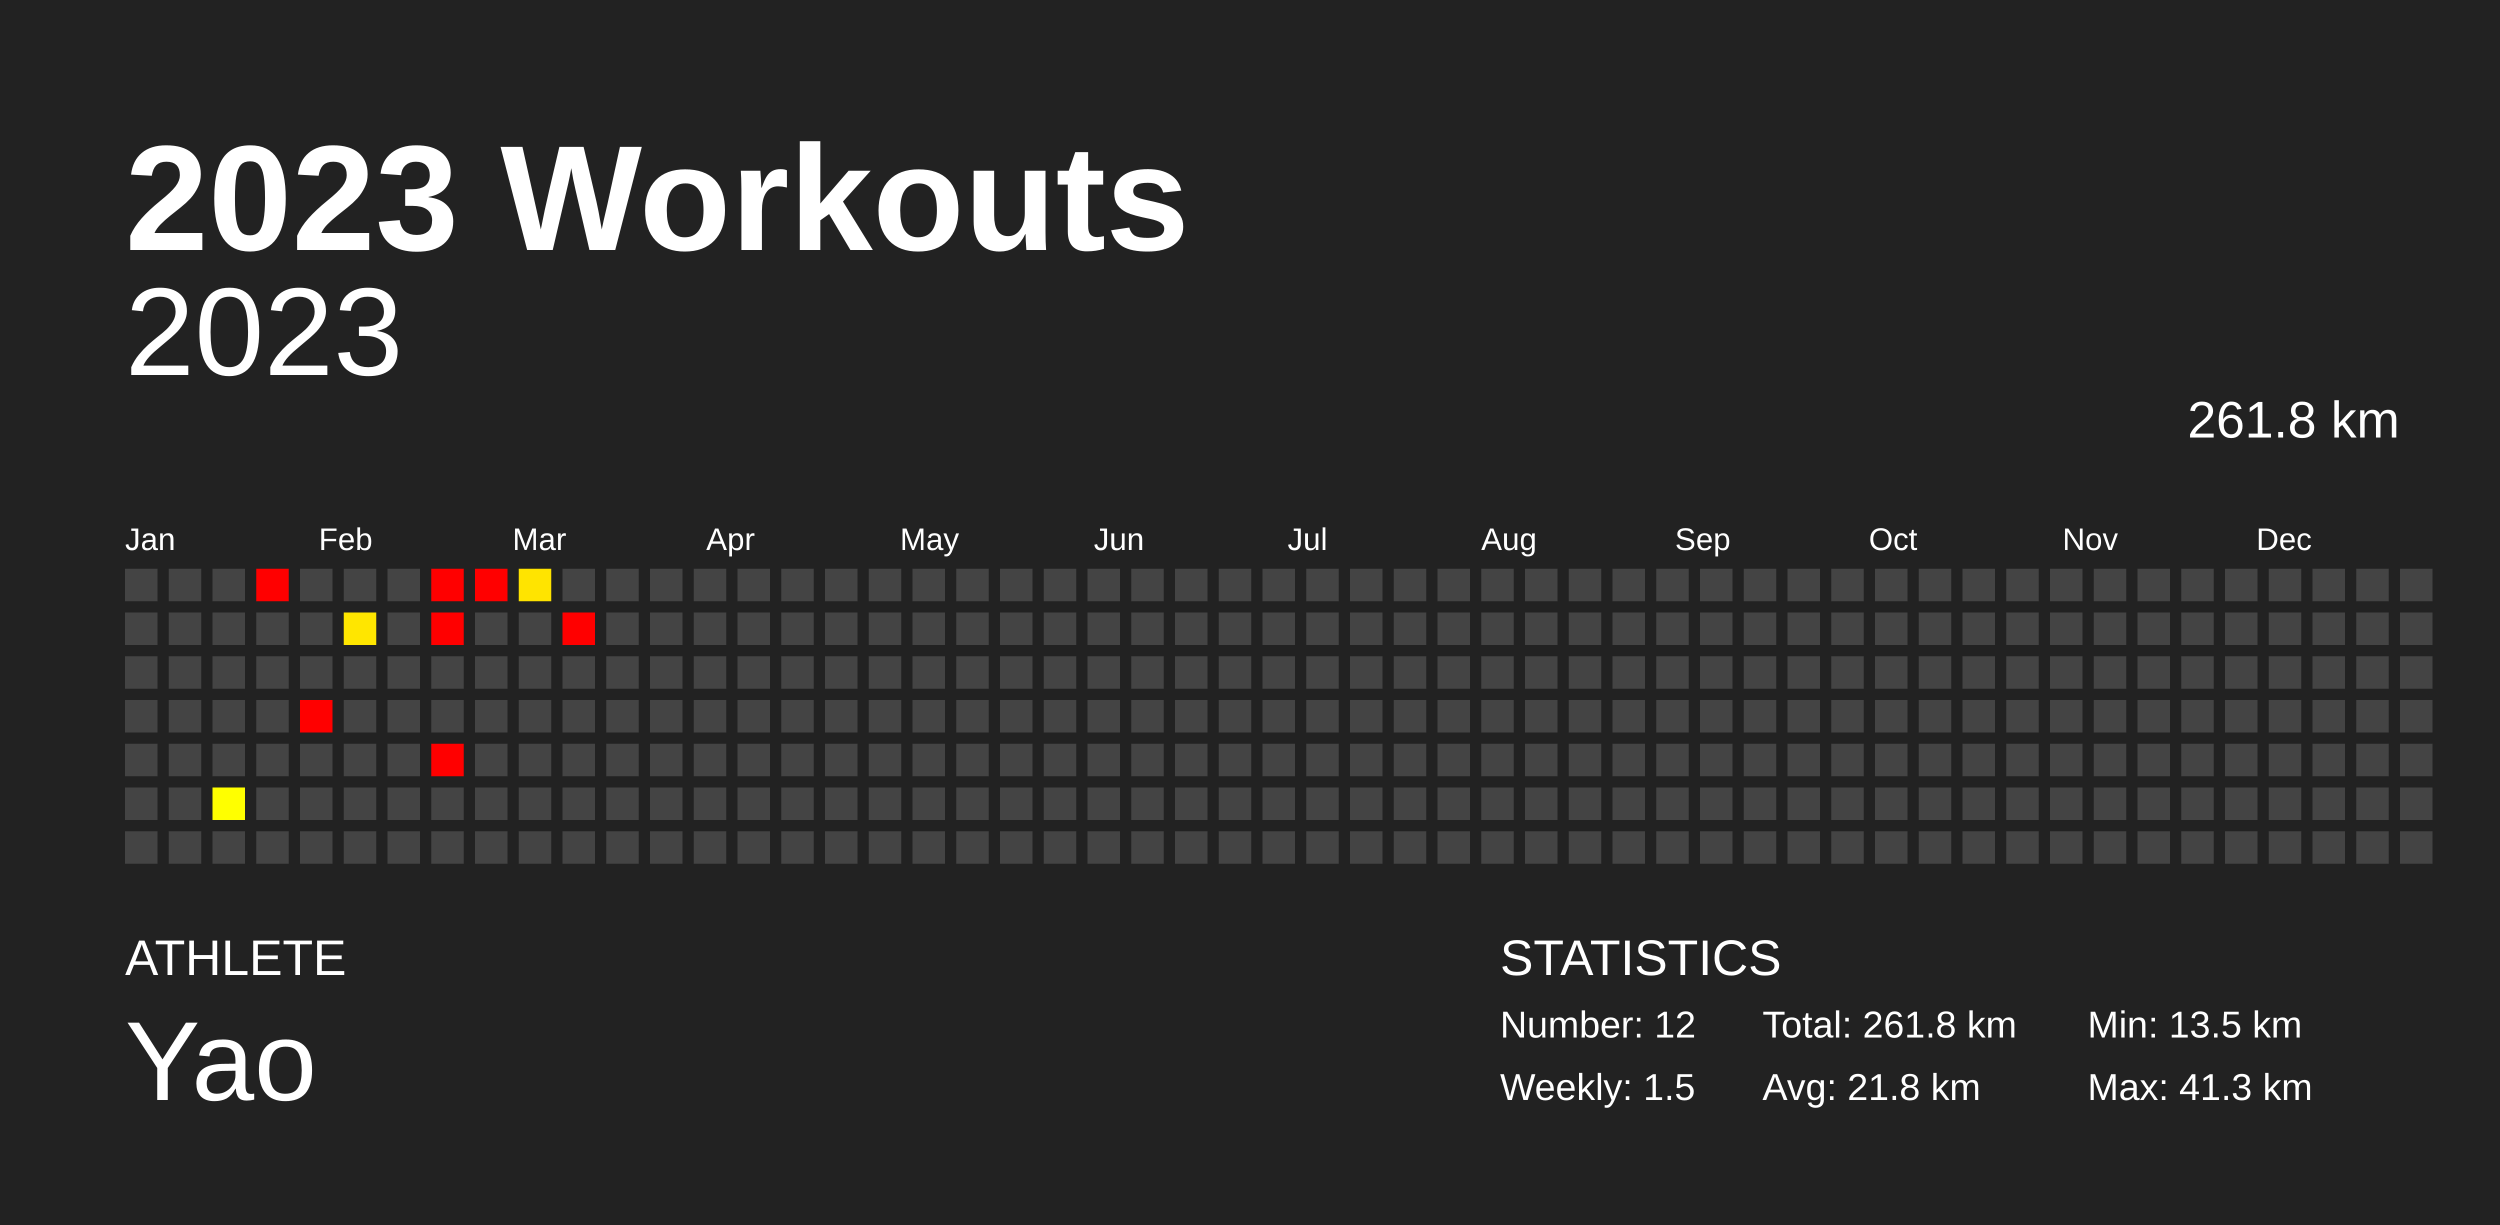
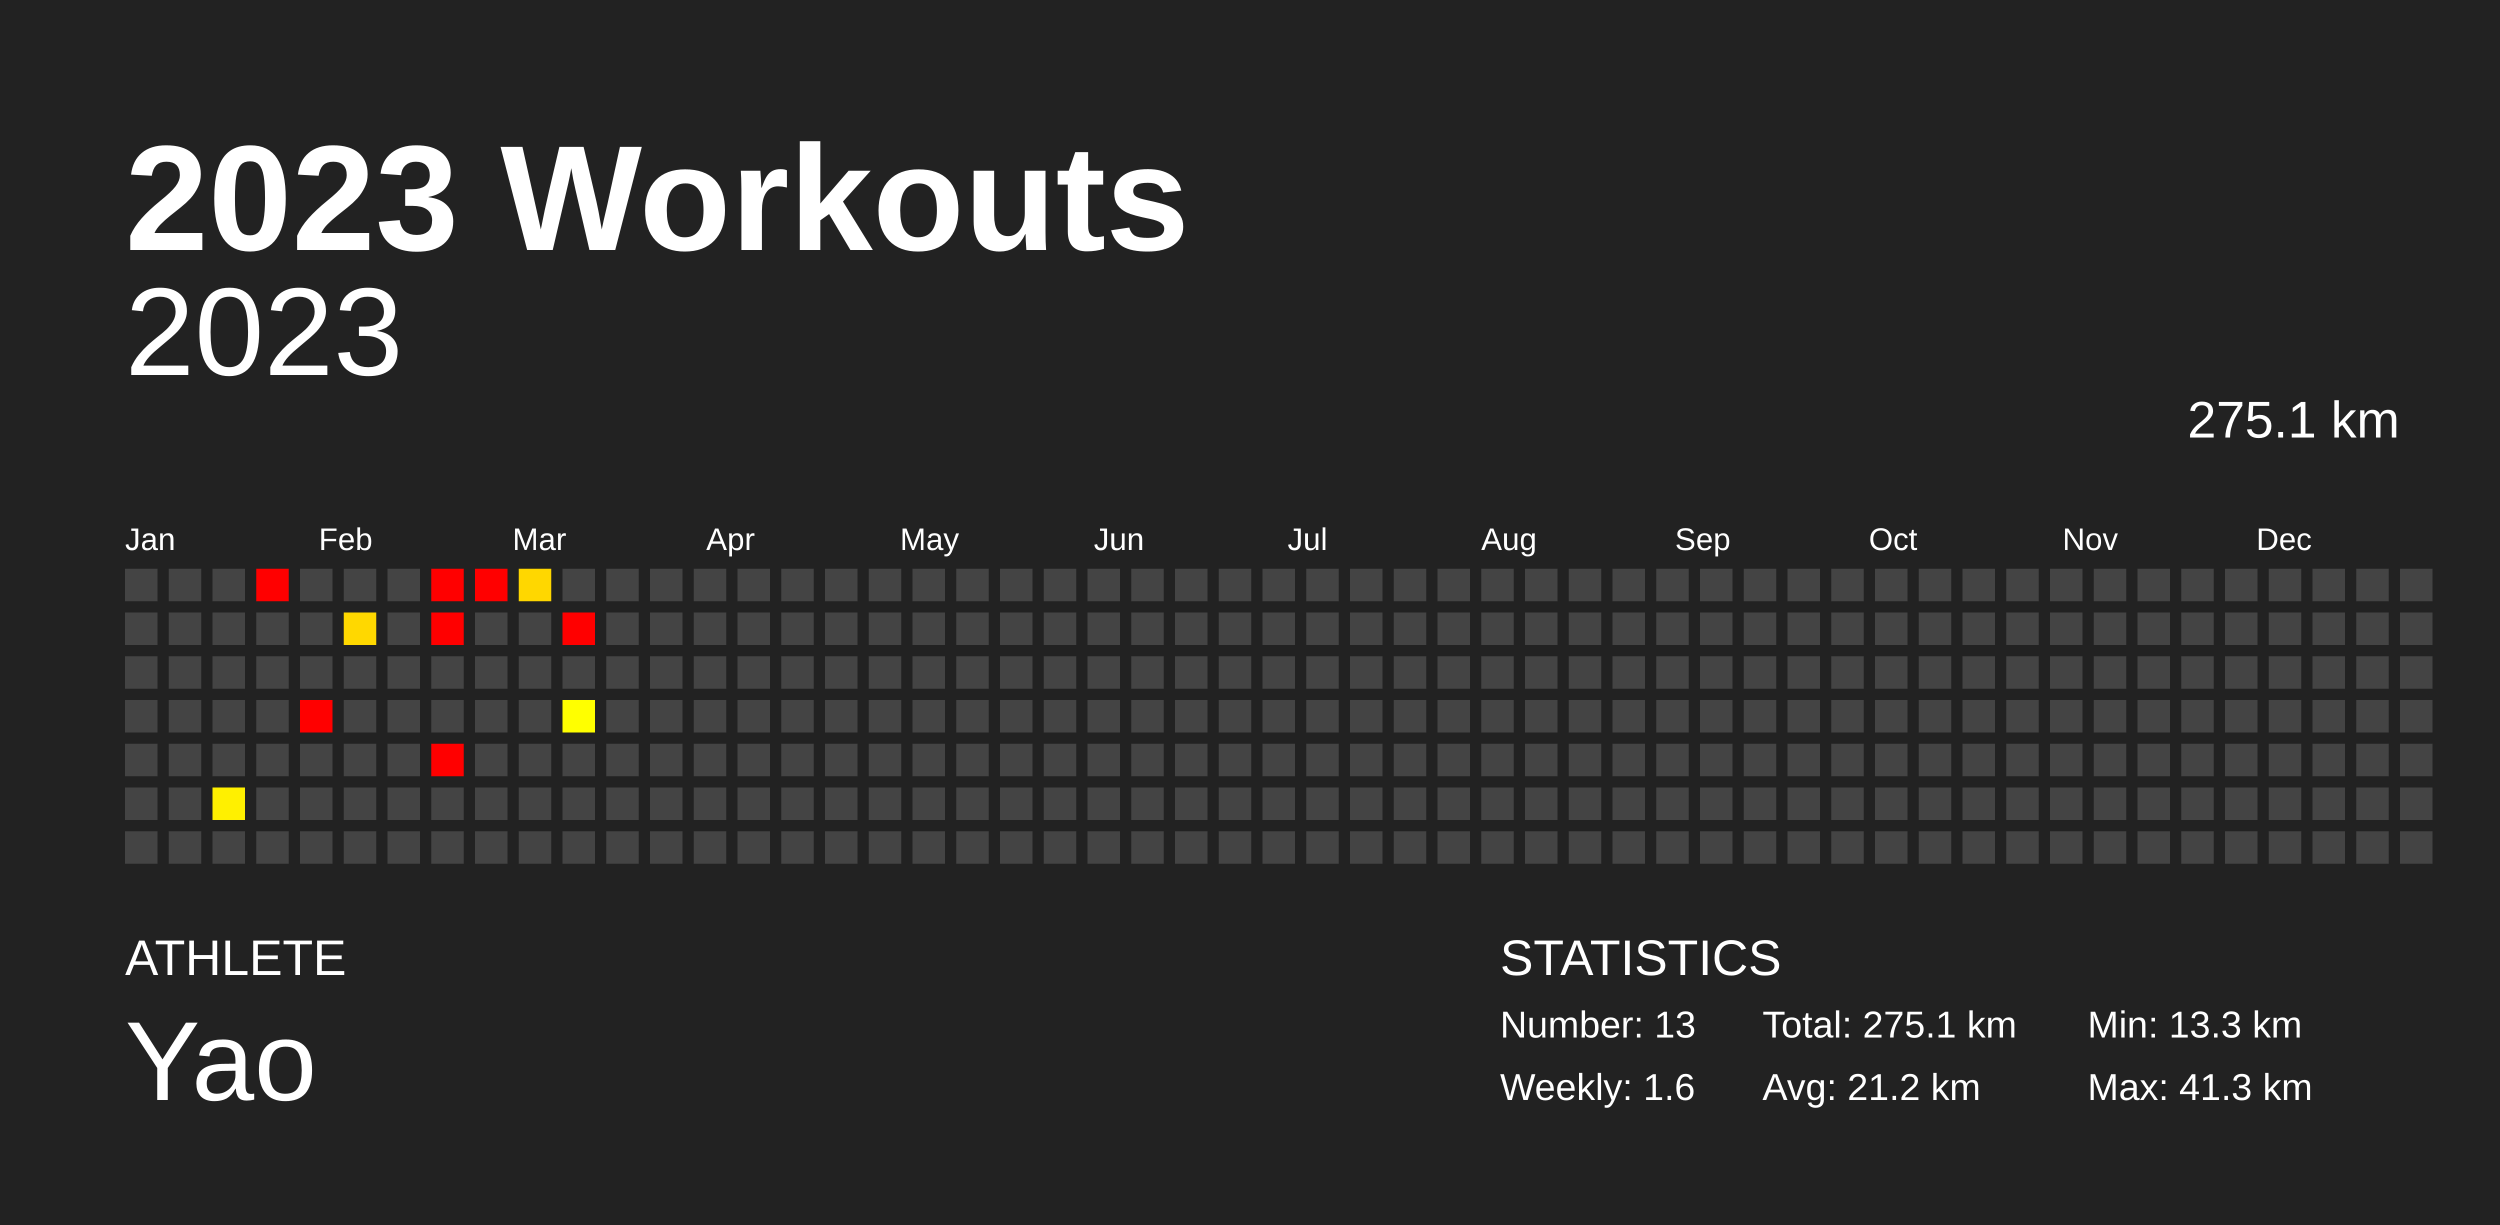
<svg xmlns="http://www.w3.org/2000/svg" baseProfile="full" height="98mm" version="1.1" viewBox="0,0,200,98" width="200mm">
  <defs />
  <rect fill="#222222" height="98" width="200" x="0" y="0" />
  <text fill="#FFFFFF" style="font-size:12px; font-family:Arial; font-weight:bold;" x="10" y="20">2023 Workouts</text>
  <text fill="#FFFFFF" style="font-size:4px; font-family:Arial" x="10" y="78">ATHLETE</text>
  <text fill="#FFFFFF" style="font-size:9px; font-family:Arial" x="10" y="88">Yao</text>
  <text fill="#FFFFFF" style="font-size:4px; font-family:Arial" x="120" y="78">STATISTICS</text>
-   <text fill="#FFFFFF" style="font-size:3px; font-family:Arial" x="120" y="83">Number: 12</text>
-   <text fill="#FFFFFF" style="font-size:3px; font-family:Arial" x="120" y="88">Weekly: 1.5</text>
-   <text fill="#FFFFFF" style="font-size:3px; font-family:Arial" x="141" y="83">Total: 261.8 km</text>
-   <text fill="#FFFFFF" style="font-size:3px; font-family:Arial" x="141" y="88">Avg: 21.8 km</text>
-   <text fill="#FFFFFF" style="font-size:3px; font-family:Arial" x="167" y="83">Min: 13.5 km</text>
+   <text fill="#FFFFFF" style="font-size:3px; font-family:Arial" x="120" y="83">Number: 13</text>
+   <text fill="#FFFFFF" style="font-size:3px; font-family:Arial" x="120" y="88">Weekly: 1.6</text>
+   <text fill="#FFFFFF" style="font-size:3px; font-family:Arial" x="141" y="83">Total: 275.1 km</text>
+   <text fill="#FFFFFF" style="font-size:3px; font-family:Arial" x="141" y="88">Avg: 21.2 km</text>
+   <text fill="#FFFFFF" style="font-size:3px; font-family:Arial" x="167" y="83">Min: 13.3 km</text>
  <text fill="#FFFFFF" style="font-size:3px; font-family:Arial" x="167" y="88">Max: 41.3 km</text>
  <text alignment-baseline="hanging" fill="#FFFFFF" style="font-size:10.0px; font-family:Arial;" x="10" y="30">2023</text>
-   <text alignment-baseline="hanging" fill="#FFFFFF" style="font-size:4.125px; font-family:Arial;" x="175" y="35">261.8 km</text>
+   <text alignment-baseline="hanging" fill="#FFFFFF" style="font-size:4.125px; font-family:Arial;" x="175" y="35">275.1 km</text>
  <text fill="#FFFFFF" style="font-size:2.5px; font-family:Arial" x="10.0" y="44">Jan</text>
  <text fill="#FFFFFF" style="font-size:2.5px; font-family:Arial" x="25.5" y="44">Feb</text>
  <text fill="#FFFFFF" style="font-size:2.5px; font-family:Arial" x="41.0" y="44">Mar</text>
  <text fill="#FFFFFF" style="font-size:2.5px; font-family:Arial" x="56.5" y="44">Apr</text>
  <text fill="#FFFFFF" style="font-size:2.5px; font-family:Arial" x="72.0" y="44">May</text>
  <text fill="#FFFFFF" style="font-size:2.5px; font-family:Arial" x="87.5" y="44">Jun</text>
  <text fill="#FFFFFF" style="font-size:2.5px; font-family:Arial" x="103.0" y="44">Jul</text>
  <text fill="#FFFFFF" style="font-size:2.5px; font-family:Arial" x="118.5" y="44">Aug</text>
  <text fill="#FFFFFF" style="font-size:2.5px; font-family:Arial" x="134.0" y="44">Sep</text>
  <text fill="#FFFFFF" style="font-size:2.5px; font-family:Arial" x="149.5" y="44">Oct</text>
  <text fill="#FFFFFF" style="font-size:2.5px; font-family:Arial" x="165.0" y="44">Nov</text>
  <text fill="#FFFFFF" style="font-size:2.5px; font-family:Arial" x="180.5" y="44">Dec</text>
  <rect fill="#444444" height="2.6" width="2.6" x="10.0" y="45.5" />
  <rect fill="#444444" height="2.6" width="2.6" x="10.0" y="49.0" />
  <rect fill="#444444" height="2.6" width="2.6" x="10.0" y="52.5" />
  <rect fill="#444444" height="2.6" width="2.6" x="10.0" y="56.0" />
  <rect fill="#444444" height="2.6" width="2.6" x="10.0" y="59.5" />
  <rect fill="#444444" height="2.6" width="2.6" x="10.0" y="63.0" />
  <rect fill="#444444" height="2.6" width="2.6" x="10.0" y="66.5" />
  <rect fill="#444444" height="2.6" width="2.6" x="13.5" y="45.5" />
  <rect fill="#444444" height="2.6" width="2.6" x="13.5" y="49.0" />
  <rect fill="#444444" height="2.6" width="2.6" x="13.5" y="52.5" />
  <rect fill="#444444" height="2.6" width="2.6" x="13.5" y="56.0" />
  <rect fill="#444444" height="2.6" width="2.6" x="13.5" y="59.5" />
  <rect fill="#444444" height="2.6" width="2.6" x="13.5" y="63.0" />
  <rect fill="#444444" height="2.6" width="2.6" x="13.5" y="66.5" />
  <rect fill="#444444" height="2.6" width="2.6" x="17.0" y="45.5" />
  <rect fill="#444444" height="2.6" width="2.6" x="17.0" y="49.0" />
  <rect fill="#444444" height="2.6" width="2.6" x="17.0" y="52.5" />
  <rect fill="#444444" height="2.6" width="2.6" x="17.0" y="56.0" />
  <rect fill="#444444" height="2.6" width="2.6" x="17.0" y="59.5" />
-   <rect fill="#ffff00" height="2.6" width="2.6" x="17.0" y="63.0" />
+   <rect fill="#fff000" height="2.6" width="2.6" x="17.0" y="63.0" />
  <rect fill="#444444" height="2.6" width="2.6" x="17.0" y="66.5" />
  <rect fill="red" height="2.6" width="2.6" x="20.5" y="45.5" />
  <rect fill="#444444" height="2.6" width="2.6" x="20.5" y="49.0" />
  <rect fill="#444444" height="2.6" width="2.6" x="20.5" y="52.5" />
  <rect fill="#444444" height="2.6" width="2.6" x="20.5" y="56.0" />
  <rect fill="#444444" height="2.6" width="2.6" x="20.5" y="59.5" />
  <rect fill="#444444" height="2.6" width="2.6" x="20.5" y="63.0" />
  <rect fill="#444444" height="2.6" width="2.6" x="20.5" y="66.5" />
  <rect fill="#444444" height="2.6" width="2.6" x="24.0" y="45.5" />
  <rect fill="#444444" height="2.6" width="2.6" x="24.0" y="49.0" />
  <rect fill="#444444" height="2.6" width="2.6" x="24.0" y="52.5" />
  <rect fill="red" height="2.6" width="2.6" x="24.0" y="56.0" />
  <rect fill="#444444" height="2.6" width="2.6" x="24.0" y="59.5" />
  <rect fill="#444444" height="2.6" width="2.6" x="24.0" y="63.0" />
  <rect fill="#444444" height="2.6" width="2.6" x="24.0" y="66.5" />
  <rect fill="#444444" height="2.6" width="2.6" x="27.5" y="45.5" />
-   <rect fill="#ffe600" height="2.6" width="2.6" x="27.5" y="49.0" />
+   <rect fill="#ffd800" height="2.6" width="2.6" x="27.5" y="49.0" />
  <rect fill="#444444" height="2.6" width="2.6" x="27.5" y="52.5" />
  <rect fill="#444444" height="2.6" width="2.6" x="27.5" y="56.0" />
  <rect fill="#444444" height="2.6" width="2.6" x="27.5" y="59.5" />
  <rect fill="#444444" height="2.6" width="2.6" x="27.5" y="63.0" />
  <rect fill="#444444" height="2.6" width="2.6" x="27.5" y="66.5" />
  <rect fill="#444444" height="2.6" width="2.6" x="31.0" y="45.5" />
  <rect fill="#444444" height="2.6" width="2.6" x="31.0" y="49.0" />
  <rect fill="#444444" height="2.6" width="2.6" x="31.0" y="52.5" />
  <rect fill="#444444" height="2.6" width="2.6" x="31.0" y="56.0" />
  <rect fill="#444444" height="2.6" width="2.6" x="31.0" y="59.5" />
  <rect fill="#444444" height="2.6" width="2.6" x="31.0" y="63.0" />
  <rect fill="#444444" height="2.6" width="2.6" x="31.0" y="66.5" />
  <rect fill="red" height="2.6" width="2.6" x="34.5" y="45.5" />
  <rect fill="red" height="2.6" width="2.6" x="34.5" y="49.0" />
  <rect fill="#444444" height="2.6" width="2.6" x="34.5" y="52.5" />
  <rect fill="#444444" height="2.6" width="2.6" x="34.5" y="56.0" />
  <rect fill="red" height="2.6" width="2.6" x="34.5" y="59.5" />
  <rect fill="#444444" height="2.6" width="2.6" x="34.5" y="63.0" />
  <rect fill="#444444" height="2.6" width="2.6" x="34.5" y="66.5" />
  <rect fill="red" height="2.6" width="2.6" x="38.0" y="45.5" />
  <rect fill="#444444" height="2.6" width="2.6" x="38.0" y="49.0" />
  <rect fill="#444444" height="2.6" width="2.6" x="38.0" y="52.5" />
  <rect fill="#444444" height="2.6" width="2.6" x="38.0" y="56.0" />
  <rect fill="#444444" height="2.6" width="2.6" x="38.0" y="59.5" />
  <rect fill="#444444" height="2.6" width="2.6" x="38.0" y="63.0" />
  <rect fill="#444444" height="2.6" width="2.6" x="38.0" y="66.5" />
-   <rect fill="#ffe400" height="2.6" width="2.6" x="41.5" y="45.5" />
+   <rect fill="#ffd700" height="2.6" width="2.6" x="41.5" y="45.5" />
  <rect fill="#444444" height="2.6" width="2.6" x="41.5" y="49.0" />
  <rect fill="#444444" height="2.6" width="2.6" x="41.5" y="52.5" />
  <rect fill="#444444" height="2.6" width="2.6" x="41.5" y="56.0" />
  <rect fill="#444444" height="2.6" width="2.6" x="41.5" y="59.5" />
  <rect fill="#444444" height="2.6" width="2.6" x="41.5" y="63.0" />
  <rect fill="#444444" height="2.6" width="2.6" x="41.5" y="66.5" />
  <rect fill="#444444" height="2.6" width="2.6" x="45.0" y="45.5" />
  <rect fill="red" height="2.6" width="2.6" x="45.0" y="49.0" />
  <rect fill="#444444" height="2.6" width="2.6" x="45.0" y="52.5" />
-   <rect fill="#444444" height="2.6" width="2.6" x="45.0" y="56.0" />
+   <rect fill="#ffff00" height="2.6" width="2.6" x="45.0" y="56.0" />
  <rect fill="#444444" height="2.6" width="2.6" x="45.0" y="59.5" />
  <rect fill="#444444" height="2.6" width="2.6" x="45.0" y="63.0" />
  <rect fill="#444444" height="2.6" width="2.6" x="45.0" y="66.5" />
  <rect fill="#444444" height="2.6" width="2.6" x="48.5" y="45.5" />
  <rect fill="#444444" height="2.6" width="2.6" x="48.5" y="49.0" />
  <rect fill="#444444" height="2.6" width="2.6" x="48.5" y="52.5" />
  <rect fill="#444444" height="2.6" width="2.6" x="48.5" y="56.0" />
  <rect fill="#444444" height="2.6" width="2.6" x="48.5" y="59.5" />
  <rect fill="#444444" height="2.6" width="2.6" x="48.5" y="63.0" />
  <rect fill="#444444" height="2.6" width="2.6" x="48.5" y="66.5" />
  <rect fill="#444444" height="2.6" width="2.6" x="52.0" y="45.5" />
  <rect fill="#444444" height="2.6" width="2.6" x="52.0" y="49.0" />
  <rect fill="#444444" height="2.6" width="2.6" x="52.0" y="52.5" />
  <rect fill="#444444" height="2.6" width="2.6" x="52.0" y="56.0" />
  <rect fill="#444444" height="2.6" width="2.6" x="52.0" y="59.5" />
  <rect fill="#444444" height="2.6" width="2.6" x="52.0" y="63.0" />
  <rect fill="#444444" height="2.6" width="2.6" x="52.0" y="66.5" />
  <rect fill="#444444" height="2.6" width="2.6" x="55.5" y="45.5" />
  <rect fill="#444444" height="2.6" width="2.6" x="55.5" y="49.0" />
  <rect fill="#444444" height="2.6" width="2.6" x="55.5" y="52.5" />
  <rect fill="#444444" height="2.6" width="2.6" x="55.5" y="56.0" />
  <rect fill="#444444" height="2.6" width="2.6" x="55.5" y="59.5" />
  <rect fill="#444444" height="2.6" width="2.6" x="55.5" y="63.0" />
  <rect fill="#444444" height="2.6" width="2.6" x="55.5" y="66.5" />
  <rect fill="#444444" height="2.6" width="2.6" x="59.0" y="45.5" />
  <rect fill="#444444" height="2.6" width="2.6" x="59.0" y="49.0" />
  <rect fill="#444444" height="2.6" width="2.6" x="59.0" y="52.5" />
  <rect fill="#444444" height="2.6" width="2.6" x="59.0" y="56.0" />
  <rect fill="#444444" height="2.6" width="2.6" x="59.0" y="59.5" />
  <rect fill="#444444" height="2.6" width="2.6" x="59.0" y="63.0" />
  <rect fill="#444444" height="2.6" width="2.6" x="59.0" y="66.5" />
  <rect fill="#444444" height="2.6" width="2.6" x="62.5" y="45.5" />
  <rect fill="#444444" height="2.6" width="2.6" x="62.5" y="49.0" />
  <rect fill="#444444" height="2.6" width="2.6" x="62.5" y="52.5" />
  <rect fill="#444444" height="2.6" width="2.6" x="62.5" y="56.0" />
  <rect fill="#444444" height="2.6" width="2.6" x="62.5" y="59.5" />
  <rect fill="#444444" height="2.6" width="2.6" x="62.5" y="63.0" />
  <rect fill="#444444" height="2.6" width="2.6" x="62.5" y="66.5" />
  <rect fill="#444444" height="2.6" width="2.6" x="66.0" y="45.5" />
  <rect fill="#444444" height="2.6" width="2.6" x="66.0" y="49.0" />
  <rect fill="#444444" height="2.6" width="2.6" x="66.0" y="52.5" />
  <rect fill="#444444" height="2.6" width="2.6" x="66.0" y="56.0" />
  <rect fill="#444444" height="2.6" width="2.6" x="66.0" y="59.5" />
  <rect fill="#444444" height="2.6" width="2.6" x="66.0" y="63.0" />
  <rect fill="#444444" height="2.6" width="2.6" x="66.0" y="66.5" />
  <rect fill="#444444" height="2.6" width="2.6" x="69.5" y="45.5" />
  <rect fill="#444444" height="2.6" width="2.6" x="69.5" y="49.0" />
  <rect fill="#444444" height="2.6" width="2.6" x="69.5" y="52.5" />
  <rect fill="#444444" height="2.6" width="2.6" x="69.5" y="56.0" />
  <rect fill="#444444" height="2.6" width="2.6" x="69.5" y="59.5" />
  <rect fill="#444444" height="2.6" width="2.6" x="69.5" y="63.0" />
  <rect fill="#444444" height="2.6" width="2.6" x="69.5" y="66.5" />
  <rect fill="#444444" height="2.6" width="2.6" x="73.0" y="45.5" />
  <rect fill="#444444" height="2.6" width="2.6" x="73.0" y="49.0" />
  <rect fill="#444444" height="2.6" width="2.6" x="73.0" y="52.5" />
  <rect fill="#444444" height="2.6" width="2.6" x="73.0" y="56.0" />
  <rect fill="#444444" height="2.6" width="2.6" x="73.0" y="59.5" />
  <rect fill="#444444" height="2.6" width="2.6" x="73.0" y="63.0" />
  <rect fill="#444444" height="2.6" width="2.6" x="73.0" y="66.5" />
  <rect fill="#444444" height="2.6" width="2.6" x="76.5" y="45.5" />
  <rect fill="#444444" height="2.6" width="2.6" x="76.5" y="49.0" />
  <rect fill="#444444" height="2.6" width="2.6" x="76.5" y="52.5" />
  <rect fill="#444444" height="2.6" width="2.6" x="76.5" y="56.0" />
  <rect fill="#444444" height="2.6" width="2.6" x="76.5" y="59.5" />
  <rect fill="#444444" height="2.6" width="2.6" x="76.5" y="63.0" />
  <rect fill="#444444" height="2.6" width="2.6" x="76.5" y="66.5" />
  <rect fill="#444444" height="2.6" width="2.6" x="80.0" y="45.5" />
  <rect fill="#444444" height="2.6" width="2.6" x="80.0" y="49.0" />
  <rect fill="#444444" height="2.6" width="2.6" x="80.0" y="52.5" />
  <rect fill="#444444" height="2.6" width="2.6" x="80.0" y="56.0" />
  <rect fill="#444444" height="2.6" width="2.6" x="80.0" y="59.5" />
  <rect fill="#444444" height="2.6" width="2.6" x="80.0" y="63.0" />
  <rect fill="#444444" height="2.6" width="2.6" x="80.0" y="66.5" />
  <rect fill="#444444" height="2.6" width="2.6" x="83.5" y="45.5" />
  <rect fill="#444444" height="2.6" width="2.6" x="83.5" y="49.0" />
  <rect fill="#444444" height="2.6" width="2.6" x="83.5" y="52.5" />
  <rect fill="#444444" height="2.6" width="2.6" x="83.5" y="56.0" />
  <rect fill="#444444" height="2.6" width="2.6" x="83.5" y="59.5" />
  <rect fill="#444444" height="2.6" width="2.6" x="83.5" y="63.0" />
  <rect fill="#444444" height="2.6" width="2.6" x="83.5" y="66.5" />
  <rect fill="#444444" height="2.6" width="2.6" x="87.0" y="45.5" />
  <rect fill="#444444" height="2.6" width="2.6" x="87.0" y="49.0" />
  <rect fill="#444444" height="2.6" width="2.6" x="87.0" y="52.5" />
  <rect fill="#444444" height="2.6" width="2.6" x="87.0" y="56.0" />
  <rect fill="#444444" height="2.6" width="2.6" x="87.0" y="59.5" />
  <rect fill="#444444" height="2.6" width="2.6" x="87.0" y="63.0" />
  <rect fill="#444444" height="2.6" width="2.6" x="87.0" y="66.5" />
  <rect fill="#444444" height="2.6" width="2.6" x="90.5" y="45.5" />
  <rect fill="#444444" height="2.6" width="2.6" x="90.5" y="49.0" />
  <rect fill="#444444" height="2.6" width="2.6" x="90.5" y="52.5" />
  <rect fill="#444444" height="2.6" width="2.6" x="90.5" y="56.0" />
  <rect fill="#444444" height="2.6" width="2.6" x="90.5" y="59.5" />
  <rect fill="#444444" height="2.6" width="2.6" x="90.5" y="63.0" />
  <rect fill="#444444" height="2.6" width="2.6" x="90.5" y="66.5" />
  <rect fill="#444444" height="2.6" width="2.6" x="94.0" y="45.5" />
  <rect fill="#444444" height="2.6" width="2.6" x="94.0" y="49.0" />
  <rect fill="#444444" height="2.6" width="2.6" x="94.0" y="52.5" />
  <rect fill="#444444" height="2.6" width="2.6" x="94.0" y="56.0" />
  <rect fill="#444444" height="2.6" width="2.6" x="94.0" y="59.5" />
  <rect fill="#444444" height="2.6" width="2.6" x="94.0" y="63.0" />
  <rect fill="#444444" height="2.6" width="2.6" x="94.0" y="66.5" />
  <rect fill="#444444" height="2.6" width="2.6" x="97.5" y="45.5" />
  <rect fill="#444444" height="2.6" width="2.6" x="97.5" y="49.0" />
  <rect fill="#444444" height="2.6" width="2.6" x="97.5" y="52.5" />
  <rect fill="#444444" height="2.6" width="2.6" x="97.5" y="56.0" />
  <rect fill="#444444" height="2.6" width="2.6" x="97.5" y="59.5" />
  <rect fill="#444444" height="2.6" width="2.6" x="97.5" y="63.0" />
  <rect fill="#444444" height="2.6" width="2.6" x="97.5" y="66.5" />
  <rect fill="#444444" height="2.6" width="2.6" x="101.0" y="45.5" />
  <rect fill="#444444" height="2.6" width="2.6" x="101.0" y="49.0" />
  <rect fill="#444444" height="2.6" width="2.6" x="101.0" y="52.5" />
  <rect fill="#444444" height="2.6" width="2.6" x="101.0" y="56.0" />
  <rect fill="#444444" height="2.6" width="2.6" x="101.0" y="59.5" />
  <rect fill="#444444" height="2.6" width="2.6" x="101.0" y="63.0" />
  <rect fill="#444444" height="2.6" width="2.6" x="101.0" y="66.5" />
  <rect fill="#444444" height="2.6" width="2.6" x="104.5" y="45.5" />
  <rect fill="#444444" height="2.6" width="2.6" x="104.5" y="49.0" />
  <rect fill="#444444" height="2.6" width="2.6" x="104.5" y="52.5" />
  <rect fill="#444444" height="2.6" width="2.6" x="104.5" y="56.0" />
  <rect fill="#444444" height="2.6" width="2.6" x="104.5" y="59.5" />
  <rect fill="#444444" height="2.6" width="2.6" x="104.5" y="63.0" />
  <rect fill="#444444" height="2.6" width="2.6" x="104.5" y="66.5" />
  <rect fill="#444444" height="2.6" width="2.6" x="108.0" y="45.5" />
  <rect fill="#444444" height="2.6" width="2.6" x="108.0" y="49.0" />
  <rect fill="#444444" height="2.6" width="2.6" x="108.0" y="52.5" />
  <rect fill="#444444" height="2.6" width="2.6" x="108.0" y="56.0" />
  <rect fill="#444444" height="2.6" width="2.6" x="108.0" y="59.5" />
  <rect fill="#444444" height="2.6" width="2.6" x="108.0" y="63.0" />
  <rect fill="#444444" height="2.6" width="2.6" x="108.0" y="66.5" />
  <rect fill="#444444" height="2.6" width="2.6" x="111.5" y="45.5" />
  <rect fill="#444444" height="2.6" width="2.6" x="111.5" y="49.0" />
  <rect fill="#444444" height="2.6" width="2.6" x="111.5" y="52.5" />
  <rect fill="#444444" height="2.6" width="2.6" x="111.5" y="56.0" />
  <rect fill="#444444" height="2.6" width="2.6" x="111.5" y="59.5" />
  <rect fill="#444444" height="2.6" width="2.6" x="111.5" y="63.0" />
  <rect fill="#444444" height="2.6" width="2.6" x="111.5" y="66.5" />
  <rect fill="#444444" height="2.6" width="2.6" x="115.0" y="45.5" />
  <rect fill="#444444" height="2.6" width="2.6" x="115.0" y="49.0" />
  <rect fill="#444444" height="2.6" width="2.6" x="115.0" y="52.5" />
  <rect fill="#444444" height="2.6" width="2.6" x="115.0" y="56.0" />
  <rect fill="#444444" height="2.6" width="2.6" x="115.0" y="59.5" />
  <rect fill="#444444" height="2.6" width="2.6" x="115.0" y="63.0" />
  <rect fill="#444444" height="2.6" width="2.6" x="115.0" y="66.5" />
  <rect fill="#444444" height="2.6" width="2.6" x="118.5" y="45.5" />
  <rect fill="#444444" height="2.6" width="2.6" x="118.5" y="49.0" />
  <rect fill="#444444" height="2.6" width="2.6" x="118.5" y="52.5" />
  <rect fill="#444444" height="2.6" width="2.6" x="118.5" y="56.0" />
  <rect fill="#444444" height="2.6" width="2.6" x="118.5" y="59.5" />
  <rect fill="#444444" height="2.6" width="2.6" x="118.5" y="63.0" />
  <rect fill="#444444" height="2.6" width="2.6" x="118.5" y="66.5" />
  <rect fill="#444444" height="2.6" width="2.6" x="122.0" y="45.5" />
  <rect fill="#444444" height="2.6" width="2.6" x="122.0" y="49.0" />
  <rect fill="#444444" height="2.6" width="2.6" x="122.0" y="52.5" />
  <rect fill="#444444" height="2.6" width="2.6" x="122.0" y="56.0" />
  <rect fill="#444444" height="2.6" width="2.6" x="122.0" y="59.5" />
  <rect fill="#444444" height="2.6" width="2.6" x="122.0" y="63.0" />
  <rect fill="#444444" height="2.6" width="2.6" x="122.0" y="66.5" />
  <rect fill="#444444" height="2.6" width="2.6" x="125.5" y="45.5" />
  <rect fill="#444444" height="2.6" width="2.6" x="125.5" y="49.0" />
  <rect fill="#444444" height="2.6" width="2.6" x="125.5" y="52.5" />
  <rect fill="#444444" height="2.6" width="2.6" x="125.5" y="56.0" />
  <rect fill="#444444" height="2.6" width="2.6" x="125.5" y="59.5" />
  <rect fill="#444444" height="2.6" width="2.6" x="125.5" y="63.0" />
  <rect fill="#444444" height="2.6" width="2.6" x="125.5" y="66.5" />
  <rect fill="#444444" height="2.6" width="2.6" x="129.0" y="45.5" />
  <rect fill="#444444" height="2.6" width="2.6" x="129.0" y="49.0" />
  <rect fill="#444444" height="2.6" width="2.6" x="129.0" y="52.5" />
  <rect fill="#444444" height="2.6" width="2.6" x="129.0" y="56.0" />
  <rect fill="#444444" height="2.6" width="2.6" x="129.0" y="59.5" />
  <rect fill="#444444" height="2.6" width="2.6" x="129.0" y="63.0" />
  <rect fill="#444444" height="2.6" width="2.6" x="129.0" y="66.5" />
  <rect fill="#444444" height="2.6" width="2.6" x="132.5" y="45.5" />
  <rect fill="#444444" height="2.6" width="2.6" x="132.5" y="49.0" />
  <rect fill="#444444" height="2.6" width="2.6" x="132.5" y="52.5" />
  <rect fill="#444444" height="2.6" width="2.6" x="132.5" y="56.0" />
  <rect fill="#444444" height="2.6" width="2.6" x="132.5" y="59.5" />
  <rect fill="#444444" height="2.6" width="2.6" x="132.5" y="63.0" />
  <rect fill="#444444" height="2.6" width="2.6" x="132.5" y="66.5" />
  <rect fill="#444444" height="2.6" width="2.6" x="136.0" y="45.5" />
  <rect fill="#444444" height="2.6" width="2.6" x="136.0" y="49.0" />
  <rect fill="#444444" height="2.6" width="2.6" x="136.0" y="52.5" />
  <rect fill="#444444" height="2.6" width="2.6" x="136.0" y="56.0" />
  <rect fill="#444444" height="2.6" width="2.6" x="136.0" y="59.5" />
  <rect fill="#444444" height="2.6" width="2.6" x="136.0" y="63.0" />
  <rect fill="#444444" height="2.6" width="2.6" x="136.0" y="66.5" />
  <rect fill="#444444" height="2.6" width="2.6" x="139.5" y="45.5" />
  <rect fill="#444444" height="2.6" width="2.6" x="139.5" y="49.0" />
  <rect fill="#444444" height="2.6" width="2.6" x="139.5" y="52.5" />
  <rect fill="#444444" height="2.6" width="2.6" x="139.5" y="56.0" />
  <rect fill="#444444" height="2.6" width="2.6" x="139.5" y="59.5" />
  <rect fill="#444444" height="2.6" width="2.6" x="139.5" y="63.0" />
  <rect fill="#444444" height="2.6" width="2.6" x="139.5" y="66.5" />
  <rect fill="#444444" height="2.6" width="2.6" x="143.0" y="45.5" />
  <rect fill="#444444" height="2.6" width="2.6" x="143.0" y="49.0" />
  <rect fill="#444444" height="2.6" width="2.6" x="143.0" y="52.5" />
  <rect fill="#444444" height="2.6" width="2.6" x="143.0" y="56.0" />
  <rect fill="#444444" height="2.6" width="2.6" x="143.0" y="59.5" />
  <rect fill="#444444" height="2.6" width="2.6" x="143.0" y="63.0" />
  <rect fill="#444444" height="2.6" width="2.6" x="143.0" y="66.5" />
  <rect fill="#444444" height="2.6" width="2.6" x="146.5" y="45.5" />
  <rect fill="#444444" height="2.6" width="2.6" x="146.5" y="49.0" />
  <rect fill="#444444" height="2.6" width="2.6" x="146.5" y="52.5" />
  <rect fill="#444444" height="2.6" width="2.6" x="146.5" y="56.0" />
  <rect fill="#444444" height="2.6" width="2.6" x="146.5" y="59.5" />
  <rect fill="#444444" height="2.6" width="2.6" x="146.5" y="63.0" />
  <rect fill="#444444" height="2.6" width="2.6" x="146.5" y="66.5" />
  <rect fill="#444444" height="2.6" width="2.6" x="150.0" y="45.5" />
  <rect fill="#444444" height="2.6" width="2.6" x="150.0" y="49.0" />
  <rect fill="#444444" height="2.6" width="2.6" x="150.0" y="52.5" />
  <rect fill="#444444" height="2.6" width="2.6" x="150.0" y="56.0" />
  <rect fill="#444444" height="2.6" width="2.6" x="150.0" y="59.5" />
  <rect fill="#444444" height="2.6" width="2.6" x="150.0" y="63.0" />
  <rect fill="#444444" height="2.6" width="2.6" x="150.0" y="66.5" />
  <rect fill="#444444" height="2.6" width="2.6" x="153.5" y="45.5" />
  <rect fill="#444444" height="2.6" width="2.6" x="153.5" y="49.0" />
  <rect fill="#444444" height="2.6" width="2.6" x="153.5" y="52.5" />
  <rect fill="#444444" height="2.6" width="2.6" x="153.5" y="56.0" />
  <rect fill="#444444" height="2.6" width="2.6" x="153.5" y="59.5" />
  <rect fill="#444444" height="2.6" width="2.6" x="153.5" y="63.0" />
  <rect fill="#444444" height="2.6" width="2.6" x="153.5" y="66.5" />
  <rect fill="#444444" height="2.6" width="2.6" x="157.0" y="45.5" />
  <rect fill="#444444" height="2.6" width="2.6" x="157.0" y="49.0" />
  <rect fill="#444444" height="2.6" width="2.6" x="157.0" y="52.5" />
  <rect fill="#444444" height="2.6" width="2.6" x="157.0" y="56.0" />
  <rect fill="#444444" height="2.6" width="2.6" x="157.0" y="59.5" />
  <rect fill="#444444" height="2.6" width="2.6" x="157.0" y="63.0" />
  <rect fill="#444444" height="2.6" width="2.6" x="157.0" y="66.5" />
  <rect fill="#444444" height="2.6" width="2.6" x="160.5" y="45.5" />
  <rect fill="#444444" height="2.6" width="2.6" x="160.5" y="49.0" />
  <rect fill="#444444" height="2.6" width="2.6" x="160.5" y="52.5" />
  <rect fill="#444444" height="2.6" width="2.6" x="160.5" y="56.0" />
  <rect fill="#444444" height="2.6" width="2.6" x="160.5" y="59.5" />
  <rect fill="#444444" height="2.6" width="2.6" x="160.5" y="63.0" />
  <rect fill="#444444" height="2.6" width="2.6" x="160.5" y="66.5" />
  <rect fill="#444444" height="2.6" width="2.6" x="164.0" y="45.5" />
  <rect fill="#444444" height="2.6" width="2.6" x="164.0" y="49.0" />
  <rect fill="#444444" height="2.6" width="2.6" x="164.0" y="52.5" />
  <rect fill="#444444" height="2.6" width="2.6" x="164.0" y="56.0" />
  <rect fill="#444444" height="2.6" width="2.6" x="164.0" y="59.5" />
  <rect fill="#444444" height="2.6" width="2.6" x="164.0" y="63.0" />
  <rect fill="#444444" height="2.6" width="2.6" x="164.0" y="66.5" />
  <rect fill="#444444" height="2.6" width="2.6" x="167.5" y="45.5" />
  <rect fill="#444444" height="2.6" width="2.6" x="167.5" y="49.0" />
  <rect fill="#444444" height="2.6" width="2.6" x="167.5" y="52.5" />
  <rect fill="#444444" height="2.6" width="2.6" x="167.5" y="56.0" />
  <rect fill="#444444" height="2.6" width="2.6" x="167.5" y="59.5" />
  <rect fill="#444444" height="2.6" width="2.6" x="167.5" y="63.0" />
  <rect fill="#444444" height="2.6" width="2.6" x="167.5" y="66.5" />
  <rect fill="#444444" height="2.6" width="2.6" x="171.0" y="45.5" />
  <rect fill="#444444" height="2.6" width="2.6" x="171.0" y="49.0" />
  <rect fill="#444444" height="2.6" width="2.6" x="171.0" y="52.5" />
  <rect fill="#444444" height="2.6" width="2.6" x="171.0" y="56.0" />
  <rect fill="#444444" height="2.6" width="2.6" x="171.0" y="59.5" />
  <rect fill="#444444" height="2.6" width="2.6" x="171.0" y="63.0" />
  <rect fill="#444444" height="2.6" width="2.6" x="171.0" y="66.5" />
  <rect fill="#444444" height="2.6" width="2.6" x="174.5" y="45.5" />
  <rect fill="#444444" height="2.6" width="2.6" x="174.5" y="49.0" />
  <rect fill="#444444" height="2.6" width="2.6" x="174.5" y="52.5" />
  <rect fill="#444444" height="2.6" width="2.6" x="174.5" y="56.0" />
  <rect fill="#444444" height="2.6" width="2.6" x="174.5" y="59.5" />
  <rect fill="#444444" height="2.6" width="2.6" x="174.5" y="63.0" />
  <rect fill="#444444" height="2.6" width="2.6" x="174.5" y="66.5" />
  <rect fill="#444444" height="2.6" width="2.6" x="178.0" y="45.5" />
  <rect fill="#444444" height="2.6" width="2.6" x="178.0" y="49.0" />
  <rect fill="#444444" height="2.6" width="2.6" x="178.0" y="52.5" />
  <rect fill="#444444" height="2.6" width="2.6" x="178.0" y="56.0" />
  <rect fill="#444444" height="2.6" width="2.6" x="178.0" y="59.5" />
  <rect fill="#444444" height="2.6" width="2.6" x="178.0" y="63.0" />
  <rect fill="#444444" height="2.6" width="2.6" x="178.0" y="66.5" />
  <rect fill="#444444" height="2.6" width="2.6" x="181.5" y="45.5" />
  <rect fill="#444444" height="2.6" width="2.6" x="181.5" y="49.0" />
  <rect fill="#444444" height="2.6" width="2.6" x="181.5" y="52.5" />
  <rect fill="#444444" height="2.6" width="2.6" x="181.5" y="56.0" />
  <rect fill="#444444" height="2.6" width="2.6" x="181.5" y="59.5" />
  <rect fill="#444444" height="2.6" width="2.6" x="181.5" y="63.0" />
  <rect fill="#444444" height="2.6" width="2.6" x="181.5" y="66.5" />
  <rect fill="#444444" height="2.6" width="2.6" x="185.0" y="45.5" />
  <rect fill="#444444" height="2.6" width="2.6" x="185.0" y="49.0" />
  <rect fill="#444444" height="2.6" width="2.6" x="185.0" y="52.5" />
  <rect fill="#444444" height="2.6" width="2.6" x="185.0" y="56.0" />
  <rect fill="#444444" height="2.6" width="2.6" x="185.0" y="59.5" />
  <rect fill="#444444" height="2.6" width="2.6" x="185.0" y="63.0" />
  <rect fill="#444444" height="2.6" width="2.6" x="185.0" y="66.5" />
  <rect fill="#444444" height="2.6" width="2.6" x="188.5" y="45.5" />
  <rect fill="#444444" height="2.6" width="2.6" x="188.5" y="49.0" />
  <rect fill="#444444" height="2.6" width="2.6" x="188.5" y="52.5" />
  <rect fill="#444444" height="2.6" width="2.6" x="188.5" y="56.0" />
  <rect fill="#444444" height="2.6" width="2.6" x="188.5" y="59.5" />
  <rect fill="#444444" height="2.6" width="2.6" x="188.5" y="63.0" />
  <rect fill="#444444" height="2.6" width="2.6" x="188.5" y="66.5" />
  <rect fill="#444444" height="2.6" width="2.6" x="192.0" y="45.5" />
  <rect fill="#444444" height="2.6" width="2.6" x="192.0" y="49.0" />
  <rect fill="#444444" height="2.6" width="2.6" x="192.0" y="52.5" />
  <rect fill="#444444" height="2.6" width="2.6" x="192.0" y="56.0" />
  <rect fill="#444444" height="2.6" width="2.6" x="192.0" y="59.5" />
  <rect fill="#444444" height="2.6" width="2.6" x="192.0" y="63.0" />
  <rect fill="#444444" height="2.6" width="2.6" x="192.0" y="66.5" />
</svg>
